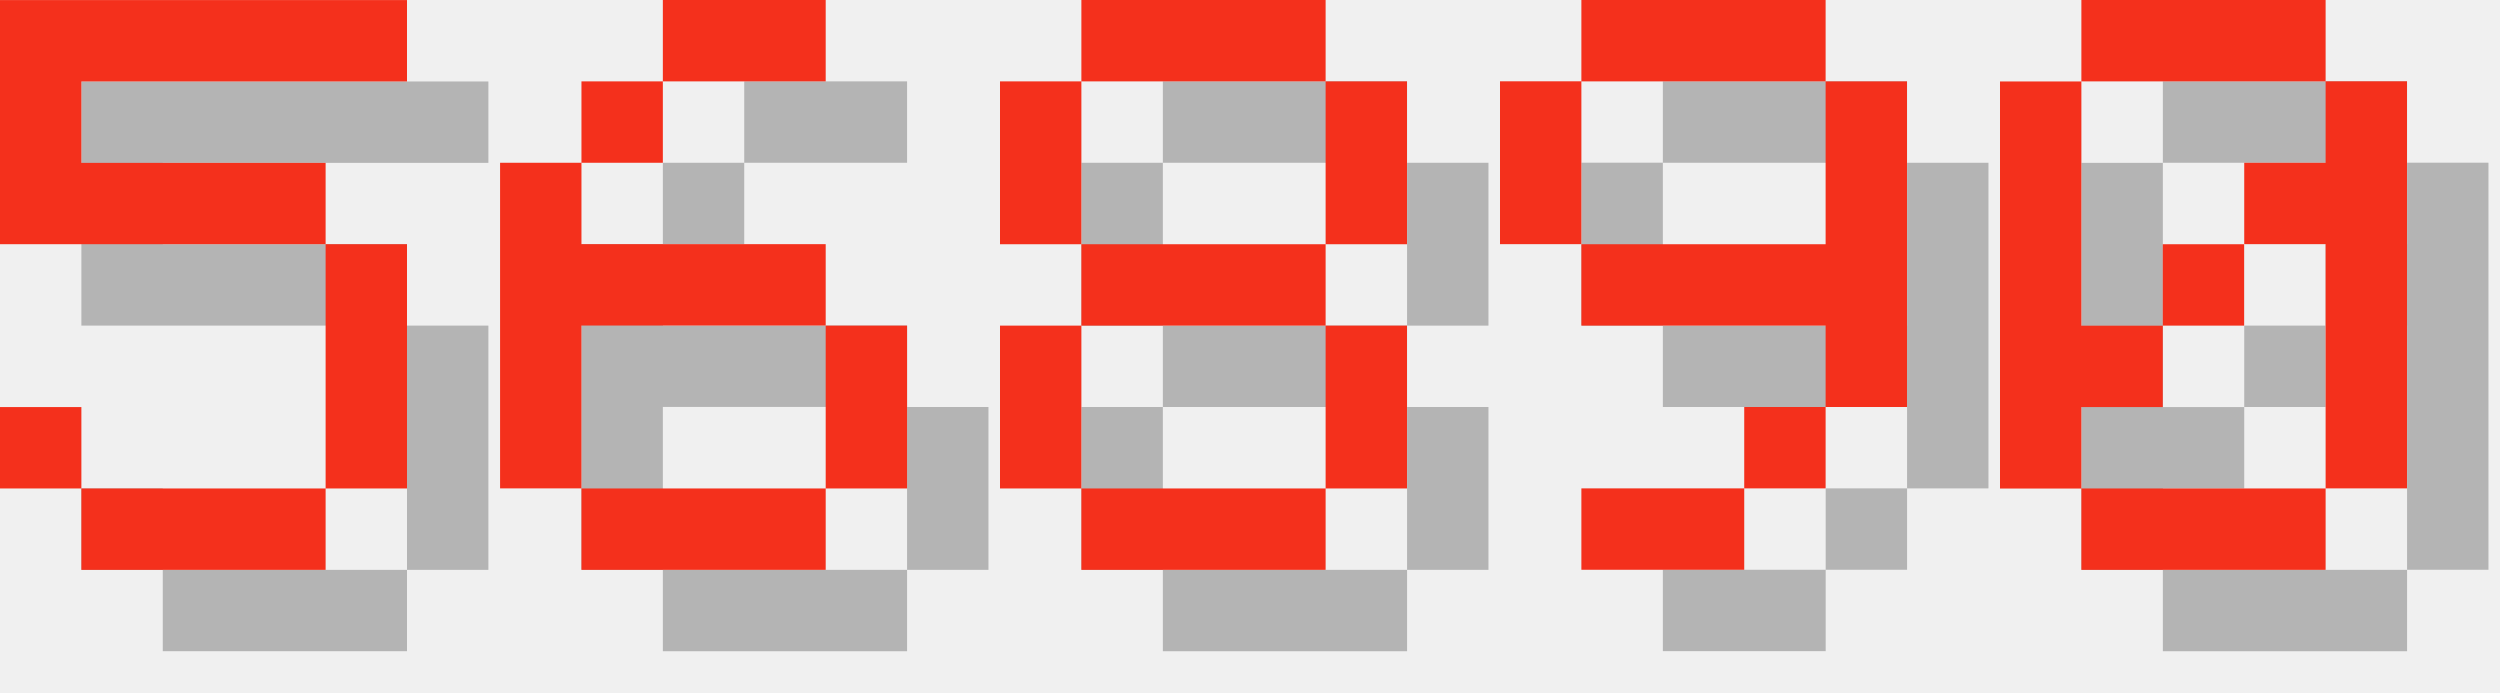
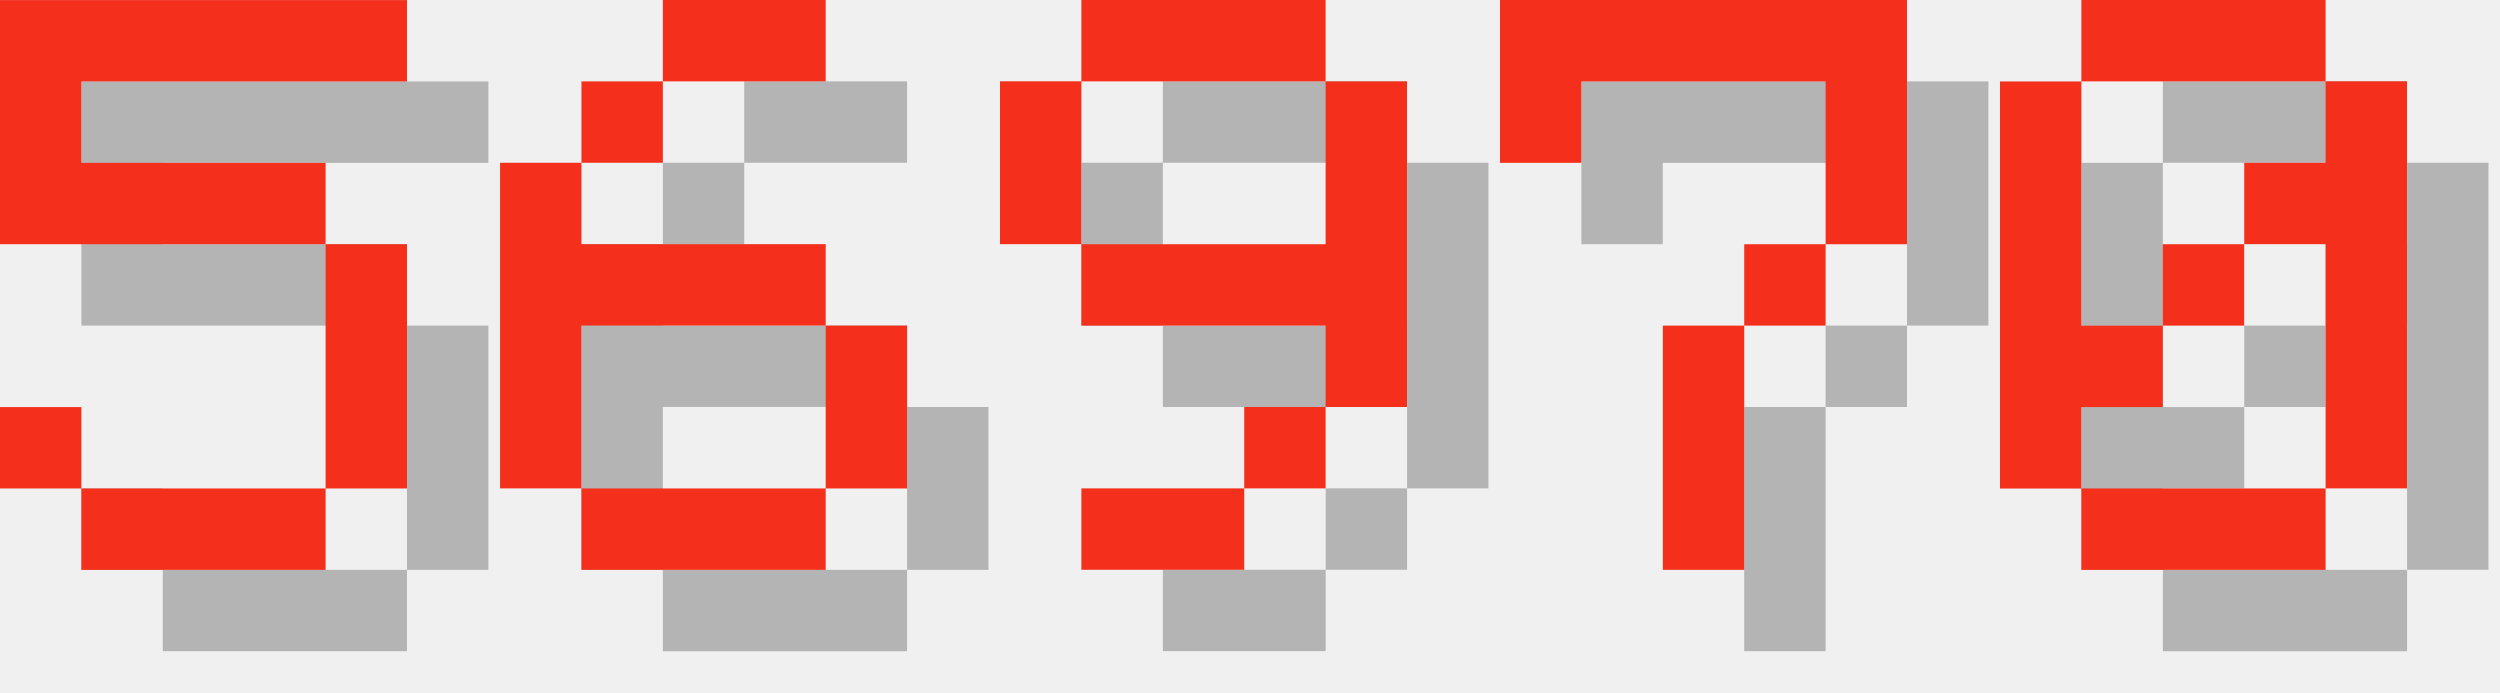
<svg xmlns="http://www.w3.org/2000/svg" version="1.1" width="130.0" height="36">
  <style>
        .text-foreground {
            fill: #F4301C;
        }
        .text-shadow {
            fill: #000000;
            fill-opacity: 0.25;
        }
    </style>
  <g class="digit" id="digit_5" transform="translate(0.0, 0), scale(4)">
    <path id="digit_5_shadow" class="text-shadow" d="m1.058 1.058v3.175h4.233v3.175h-3.175v-1.058h-1.058v1.058h1.058v1.058h3.175v-1.058h1.058v-3.175h-1.058v-1.058h-3.175v-1.058h4.233v-1.058h-5.292z" fill-opacity=".5" style="paint-order:stroke fill markers" />
    <path id="digit_5_fg" class="text-foreground" d="m0 0v3.175h4.233v3.175h-3.175v-1.058h-1.058v1.058h1.058v1.058h3.175v-1.058h1.058v-3.175h-1.058v-1.058h-3.175v-1.058h4.233v-1.058h-5.292z" fill="#fff" style="paint-order:stroke fill markers" />
  </g>
  <g class="digit" id="digit_6" transform="translate(26.0, 0), scale(4)">
    <path id="digit_6_shadow" class="text-shadow" d="m3.175 1.058v1.058h2.117v-1.058h-2.117zm0 1.058h-1.058v1.058h1.058v-1.058zm-1.058 1.058h-1.058v4.233h1.058v-2.117h3.175v-1.058h-3.175v-1.058zm3.175 2.117v2.117h1.058v-2.117h-1.058zm0 2.117h-3.175v1.058h3.175v-1.058z" fill-opacity=".5" style="paint-order:stroke fill markers" />
    <path id="digit_6_fg" class="text-foreground" d="m2.117 0v1.058h2.117v-1.058h-2.117zm0 1.058h-1.058v1.058h1.058v-1.058zm-1.058 1.058h-1.058v4.233h1.058v-2.117h3.175v-1.058h-3.175v-1.058zm3.175 2.117v2.117h1.058v-2.117h-1.058zm0 2.117h-3.175v1.058h3.175v-1.058z" fill="#fff" style="paint-order:stroke fill markers" />
  </g>
-   <g class="digit" id="digit_8" transform="translate(52.0, 0), scale(4)">
-     <path id="digit_8_shadow" class="text-shadow" d="m2.117 1.058v1.058h3.175v-1.058h-3.175zm3.175 1.058v2.117h1.058v-2.117h-1.058zm0 2.117h-3.175v1.058h3.175v-1.058zm0 1.058v2.117h1.058v-2.117h-1.058zm0 2.117h-3.175v1.058h3.175v-1.058zm-3.175 0v-2.117h-1.058v2.117h1.058zm0-3.175v-2.117h-1.058v2.117h1.058z" fill-opacity=".5" style="paint-order:stroke fill markers" />
-     <path id="digit_8_fg" class="text-foreground" d="m1.058 0v1.058h3.175v-1.058h-3.175zm3.175 1.058v2.117h1.058v-2.117h-1.058zm0 2.117h-3.175v1.058h3.175v-1.058zm0 1.058v2.117h1.058v-2.117h-1.058zm0 2.117h-3.175v1.058h3.175v-1.058zm-3.175 0v-2.117h-1.058v2.117h1.058zm0-3.175v-2.117h-1.058v2.117h1.058z" fill="#fff" style="paint-order:stroke fill markers" />
-   </g>
-   <g class="digit" id="digit_9" transform="translate(78.0, 0), scale(4)">
+   <g class="digit" id="digit_9" transform="translate(52.0, 0), scale(4)">
    <path id="digit_9_shadow" class="text-shadow" d="m2.117 1.058v1.058h3.175v-1.058h-3.175zm3.175 1.058v2.117h-3.175v1.058h3.175v1.058h1.058v-4.233h-1.058zm0 4.233h-1.058v1.058h1.058v-1.058zm-1.058 1.058h-2.117v1.058h2.117v-1.058zm-2.117-3.175v-2.117h-1.058v2.117h1.058z" fill-opacity=".5" style="paint-order:stroke fill markers" />
    <path id="digit_9_fg" class="text-foreground" d="m1.058 0v1.058h3.175v-1.058h-3.175zm3.175 1.058v2.117h-3.175v1.058h3.175v1.058h1.058v-4.233h-1.058zm0 4.233h-1.058v1.058h1.058v-1.058zm-1.058 1.058h-2.117v1.058h2.117v-1.058zm-2.117-3.175v-2.117h-1.058v2.117h1.058z" fill="#fff" style="paint-order:stroke fill markers" />
+   </g>
+   <g class="digit" id="digit_7" transform="translate(78.0, 0), scale(4)">
+     <path id="digit_7_shadow" class="text-shadow" d="m1.058 1.058 2e-6 2.117h1.058v-1.058h3.175v1.058l2e-7 1.058h-1.058v1.058h-1.058l4e-7 3.175 1.058 1e-7v-3.175h1.058v-1.058h1.058l5e-7 -1.058v-2.117z" fill-opacity=".5" style="paint-order:stroke fill markers" />
+     <path id="digit_7_fg" class="text-foreground" d="m0 0 2e-6 2.117h1.058v-1.058h3.175v1.058l2e-7 1.058h-1.058v1.058h-1.058l4e-7 3.175 1.058 1e-7v-3.175h1.058v-1.058h1.058l5e-7 -1.058v-2.117z" fill="#fff" style="paint-order:stroke fill markers" />
  </g>
  <g class="digit" id="digit_0" transform="translate(104.0, 0), scale(4)">
    <path id="digit_0_shadow" class="text-shadow" d="m2.117 1.058v1.058h3.175v-1.058h-3.175zm3.175 1.058v1.058h-1.058v1.058h1.058v3.175h1.058v-5.292h-1.058zm0 5.292h-3.175v1.058h3.175v-1.058zm-3.175 0v-1.058h1.058v-1.058h-1.058v-3.175h-1.058v5.292h1.058zm1.058-2.117h1.058v-1.058h-1.058v1.058z" fill-opacity=".5" style="paint-order:stroke fill markers" />
    <path id="digit_0_fg" class="text-foreground" d="m1.058 0v1.058h3.175v-1.058h-3.175zm3.175 1.058v1.058h-1.058v1.058h1.058v3.175h1.058v-5.292h-1.058zm0 5.292h-3.175v1.058h3.175v-1.058zm-3.175 0v-1.058h1.058v-1.058h-1.058v-3.175h-1.058v5.292h1.058zm1.058-2.117h1.058v-1.058h-1.058v1.058z" fill="#fff" style="paint-order:stroke fill markers" />
  </g>
</svg>
